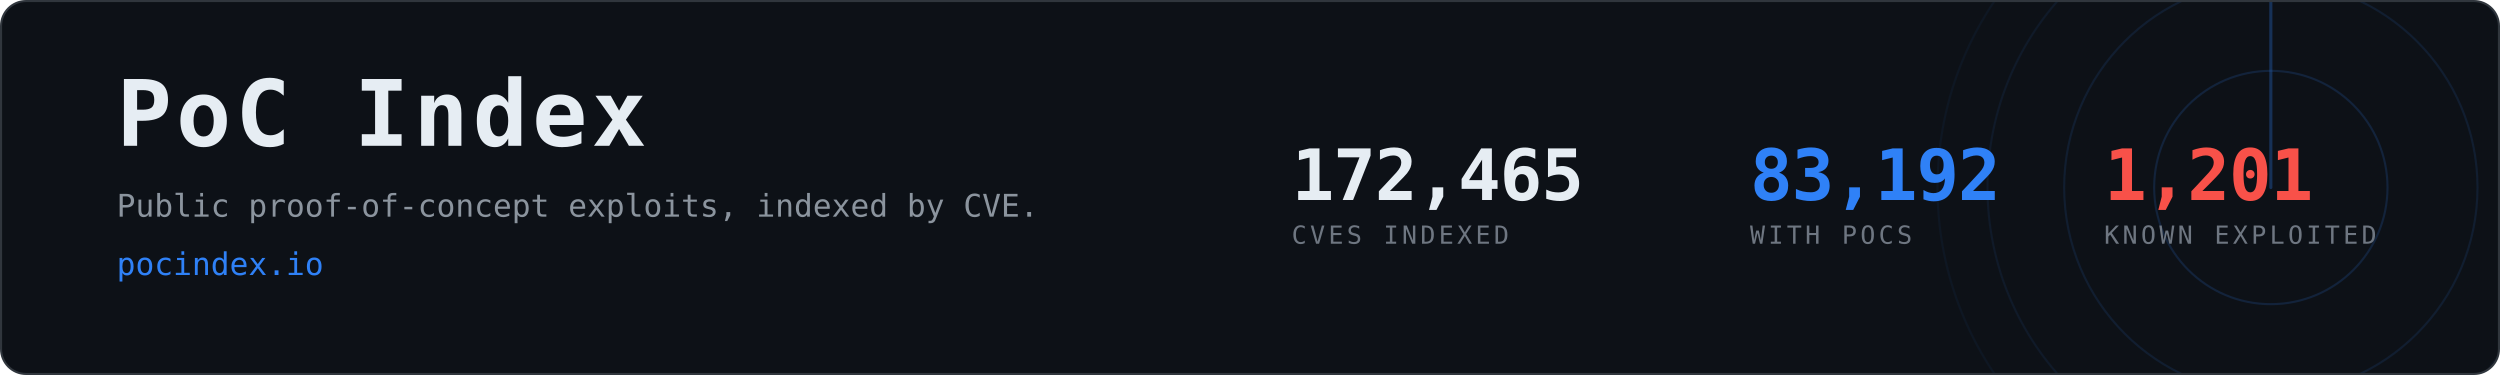
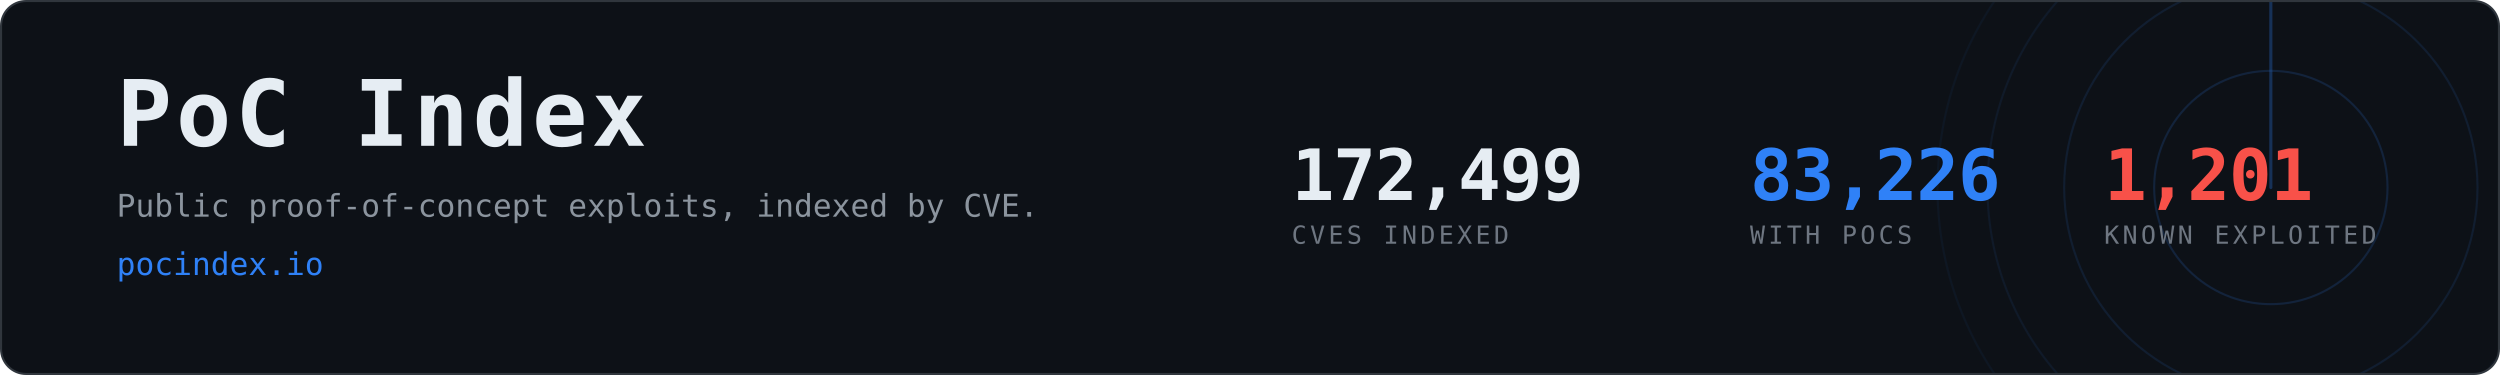
- <svg xmlns="http://www.w3.org/2000/svg" width="1200" height="180" viewBox="0 0 1200 180" role="img" aria-label="PoC Index, 83,192 CVEs with public proof-of-concept exploits">
+ <svg xmlns="http://www.w3.org/2000/svg" width="1200" height="180" viewBox="0 0 1200 180" role="img" aria-label="PoC Index, 83,226 CVEs with public proof-of-concept exploits">
  <clipPath id="card">
    <rect x="1" y="1" width="1198" height="178" rx="12" />
  </clipPath>
  <rect x="0.5" y="0.5" width="1199" height="179" rx="12" fill="#0d1117" stroke="#30363d" />
  <g clip-path="url(#card)" opacity="0.6">
    <g>
      <circle cx="1090" cy="90" r="56.0" fill="none" stroke="#2f81f7" stroke-width="1" opacity="0.270" />
      <circle cx="1090" cy="90" r="99.2" fill="none" stroke="#2f81f7" stroke-width="1" opacity="0.195" />
      <circle cx="1090" cy="90" r="136.0" fill="none" stroke="#2f81f7" stroke-width="1" opacity="0.135" />
      <circle cx="1090" cy="90" r="160.0" fill="none" stroke="#2f81f7" stroke-width="1" opacity="0.090" />
      <line x1="1090" y1="90" x2="1090" y2="-70.0" stroke="#2f81f7" stroke-width="1.5" stroke-linecap="round" opacity="0.480">
        <animateTransform attributeName="transform" type="rotate" from="0 1090 90" to="360 1090 90" dur="8s" repeatCount="indefinite" />
      </line>
    </g>
  </g>
  <text x="56" y="70" font-family="ui-monospace,SFMono-Regular,Menlo,Consolas,monospace" font-size="44" font-weight="700" fill="#e6edf3" letter-spacing="2">PoC Index</text>
  <text x="56" y="104" font-family="ui-monospace,SFMono-Regular,Menlo,Consolas,monospace" font-size="15" fill="#8b949e">
    Public proof-of-concept exploits, indexed by CVE.</text>
  <text x="56" y="132" font-family="ui-monospace,SFMono-Regular,Menlo,Consolas,monospace" font-size="15" fill="#2f81f7">pocindex.io</text>
-   <text x="620" y="96" font-family="ui-monospace,SFMono-Regular,Menlo,Consolas,monospace" font-size="34" font-weight="700" fill="#e6edf3" letter-spacing="-0.5">172,465</text>
+   <text x="620" y="96" font-family="ui-monospace,SFMono-Regular,Menlo,Consolas,monospace" font-size="34" font-weight="700" fill="#e6edf3" letter-spacing="-0.5">172,499</text>
  <text x="620" y="117" font-family="ui-monospace,SFMono-Regular,Menlo,Consolas,monospace" font-size="12" fill="#6e7681" letter-spacing="1.6">CVES INDEXED</text>
-   <text x="840" y="96" font-family="ui-monospace,SFMono-Regular,Menlo,Consolas,monospace" font-size="34" font-weight="700" fill="#2f81f7" letter-spacing="-0.5">83,192</text>
+   <text x="840" y="96" font-family="ui-monospace,SFMono-Regular,Menlo,Consolas,monospace" font-size="34" font-weight="700" fill="#2f81f7" letter-spacing="-0.5">83,226</text>
  <text x="840" y="117" font-family="ui-monospace,SFMono-Regular,Menlo,Consolas,monospace" font-size="12" fill="#6e7681" letter-spacing="1.6">WITH POCS</text>
  <text x="1010" y="96" font-family="ui-monospace,SFMono-Regular,Menlo,Consolas,monospace" font-size="34" font-weight="700" fill="#f85149" letter-spacing="-0.5">1,201</text>
  <text x="1010" y="117" font-family="ui-monospace,SFMono-Regular,Menlo,Consolas,monospace" font-size="12" fill="#6e7681" letter-spacing="1.6">KNOWN EXPLOITED</text>
</svg>
